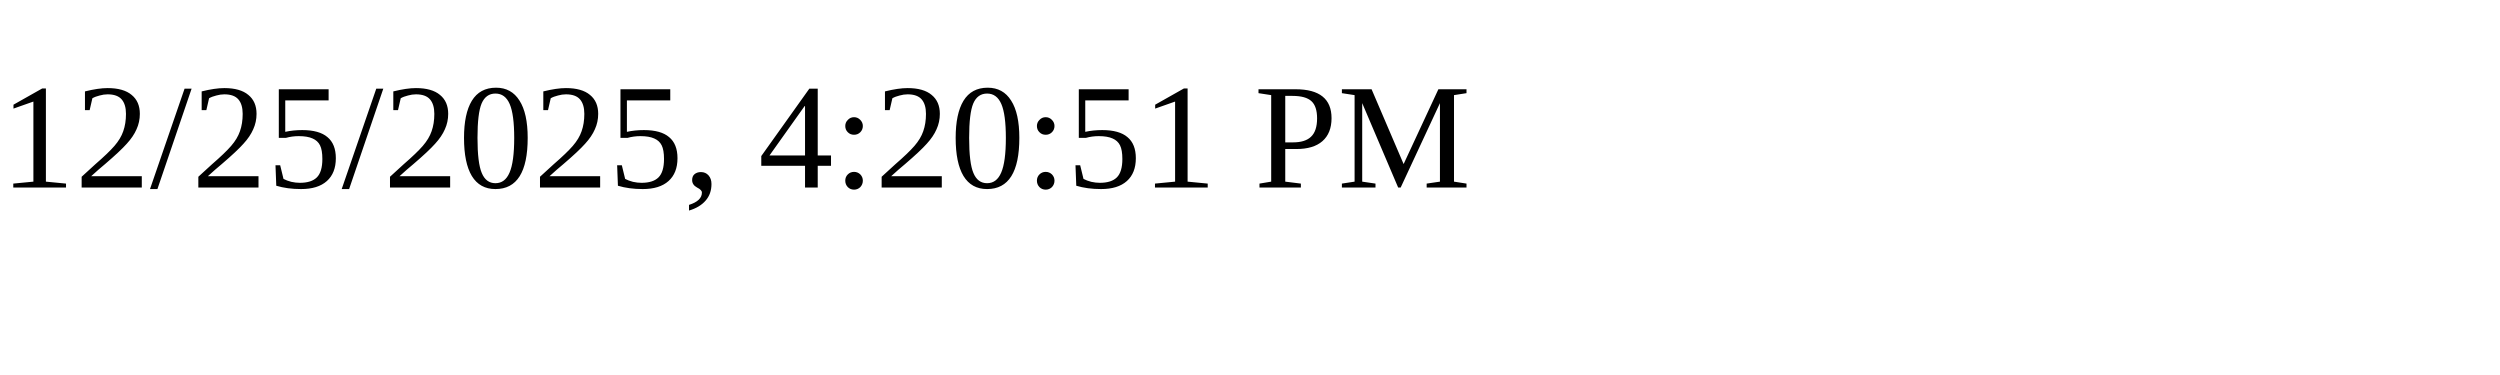
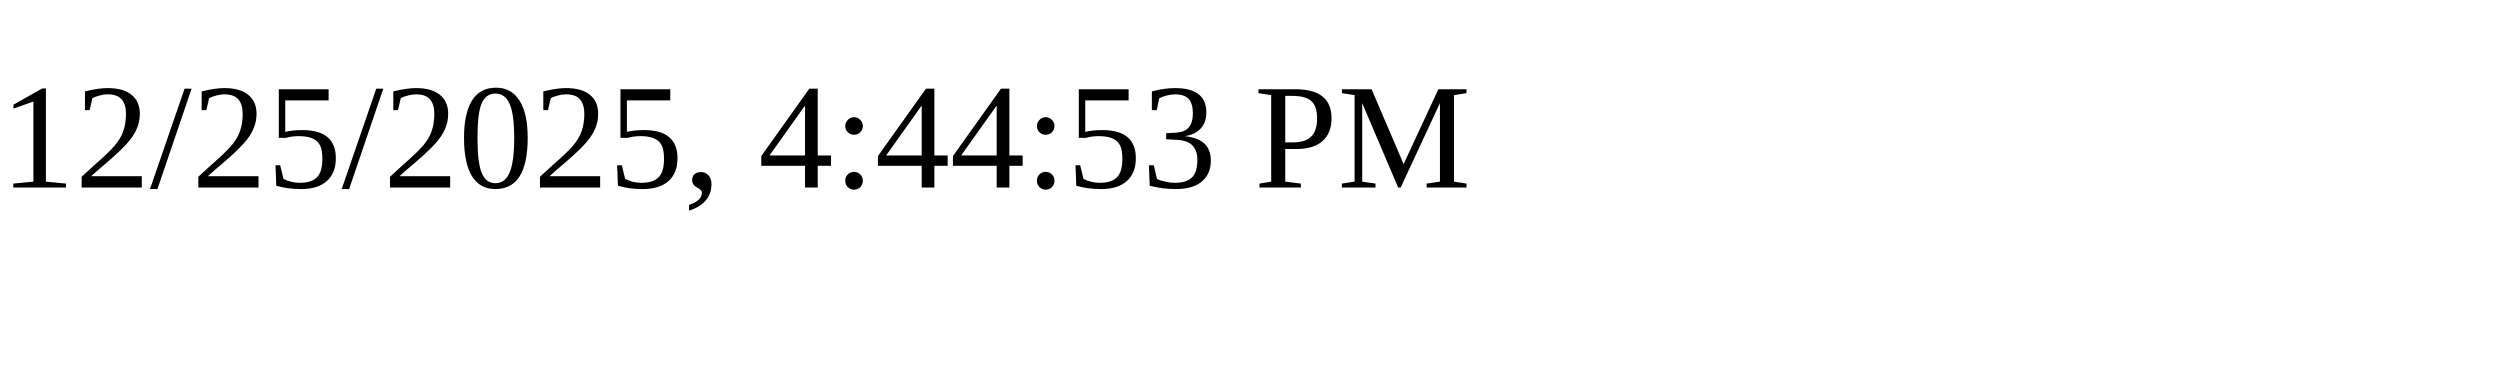
<svg xmlns="http://www.w3.org/2000/svg" height="30" width="200">
-   <text x="0" y="15">12/25/2025, 4:20:51 PM</text>
+   <text x="0" y="15">12/25/2025, 4:44:53 PM</text>
</svg>
